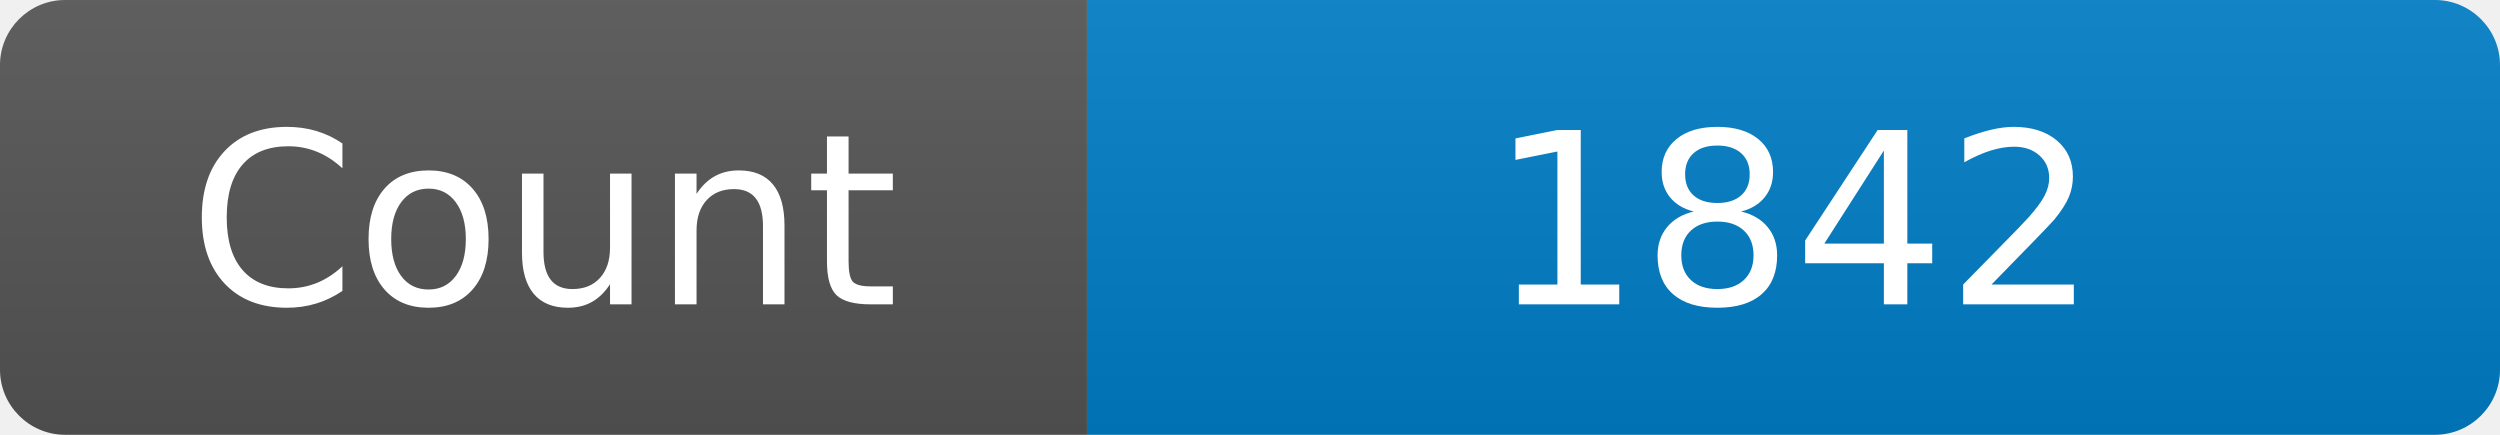
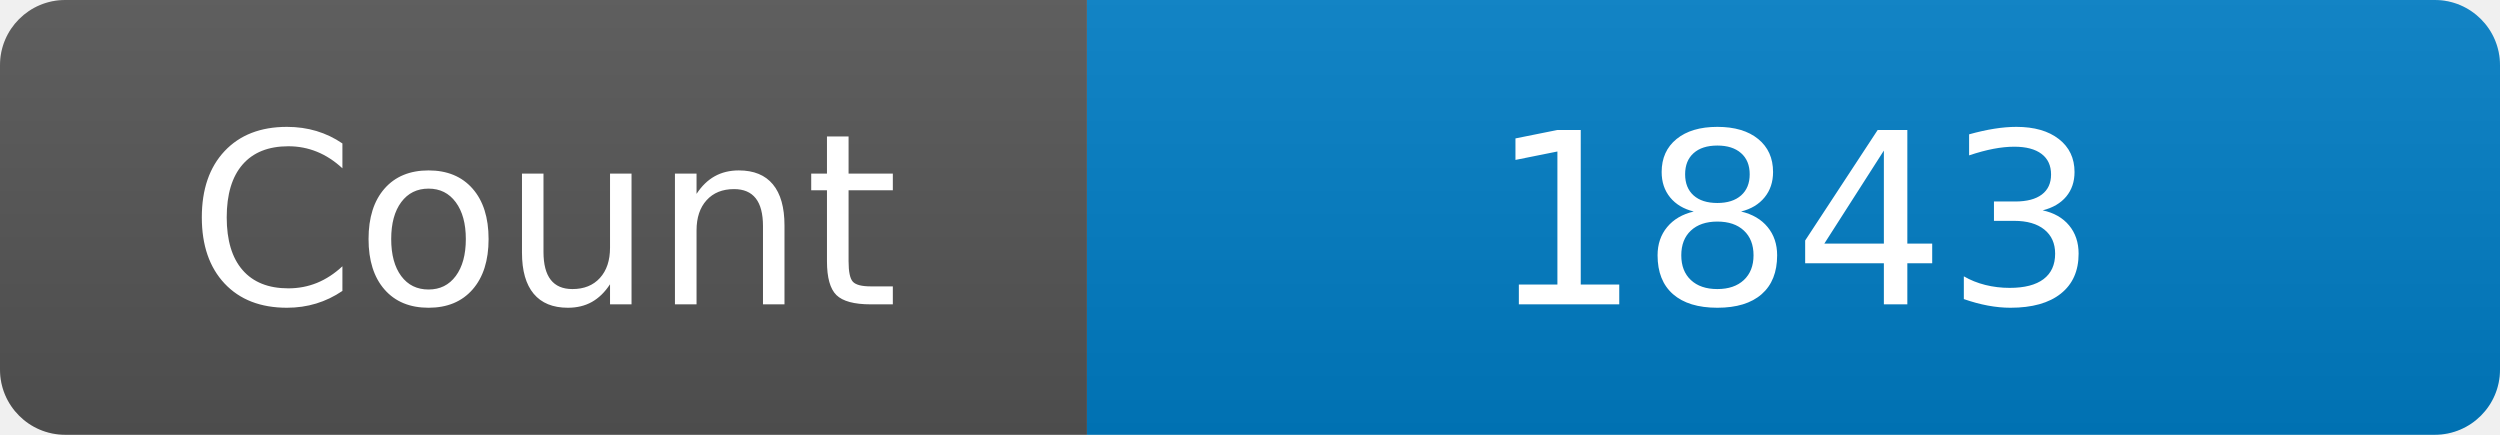
<svg xmlns="http://www.w3.org/2000/svg" width="115" height="20" role="img" aria-label="Maintained?: yes">
  <linearGradient id="s" x2="0" y2="100%">
    <stop offset="0" stop-color="#bbb" stop-opacity=".1" />
    <stop offset="1" stop-opacity=".1" />
  </linearGradient>
  <clipPath id="r">
    <rect width="115" height="20" rx="3" fill="#fff" />
  </clipPath>
  <g clip-path="url(#r)">
    <rect width="50" height="20" fill="#555" />
    <rect x="50" width="160" height="20" fill="#007ec6" />
    <rect width="115" height="20" fill="url(#s)" />
  </g>
  <g fill="#fff" text-anchor="middle" font-family="Verdana,Geneva,DejaVu Sans,sans-serif" font-size="110">
    <text x="250" y="140" transform="scale(.1)" fill="#fff">Count</text>
-     <text x="825" y="140" transform="scale(.1)" fill="#fff">1842</text>
+     <text x="825" y="140" transform="scale(.1)" fill="#fff">1843</text>
  </g>
</svg>
